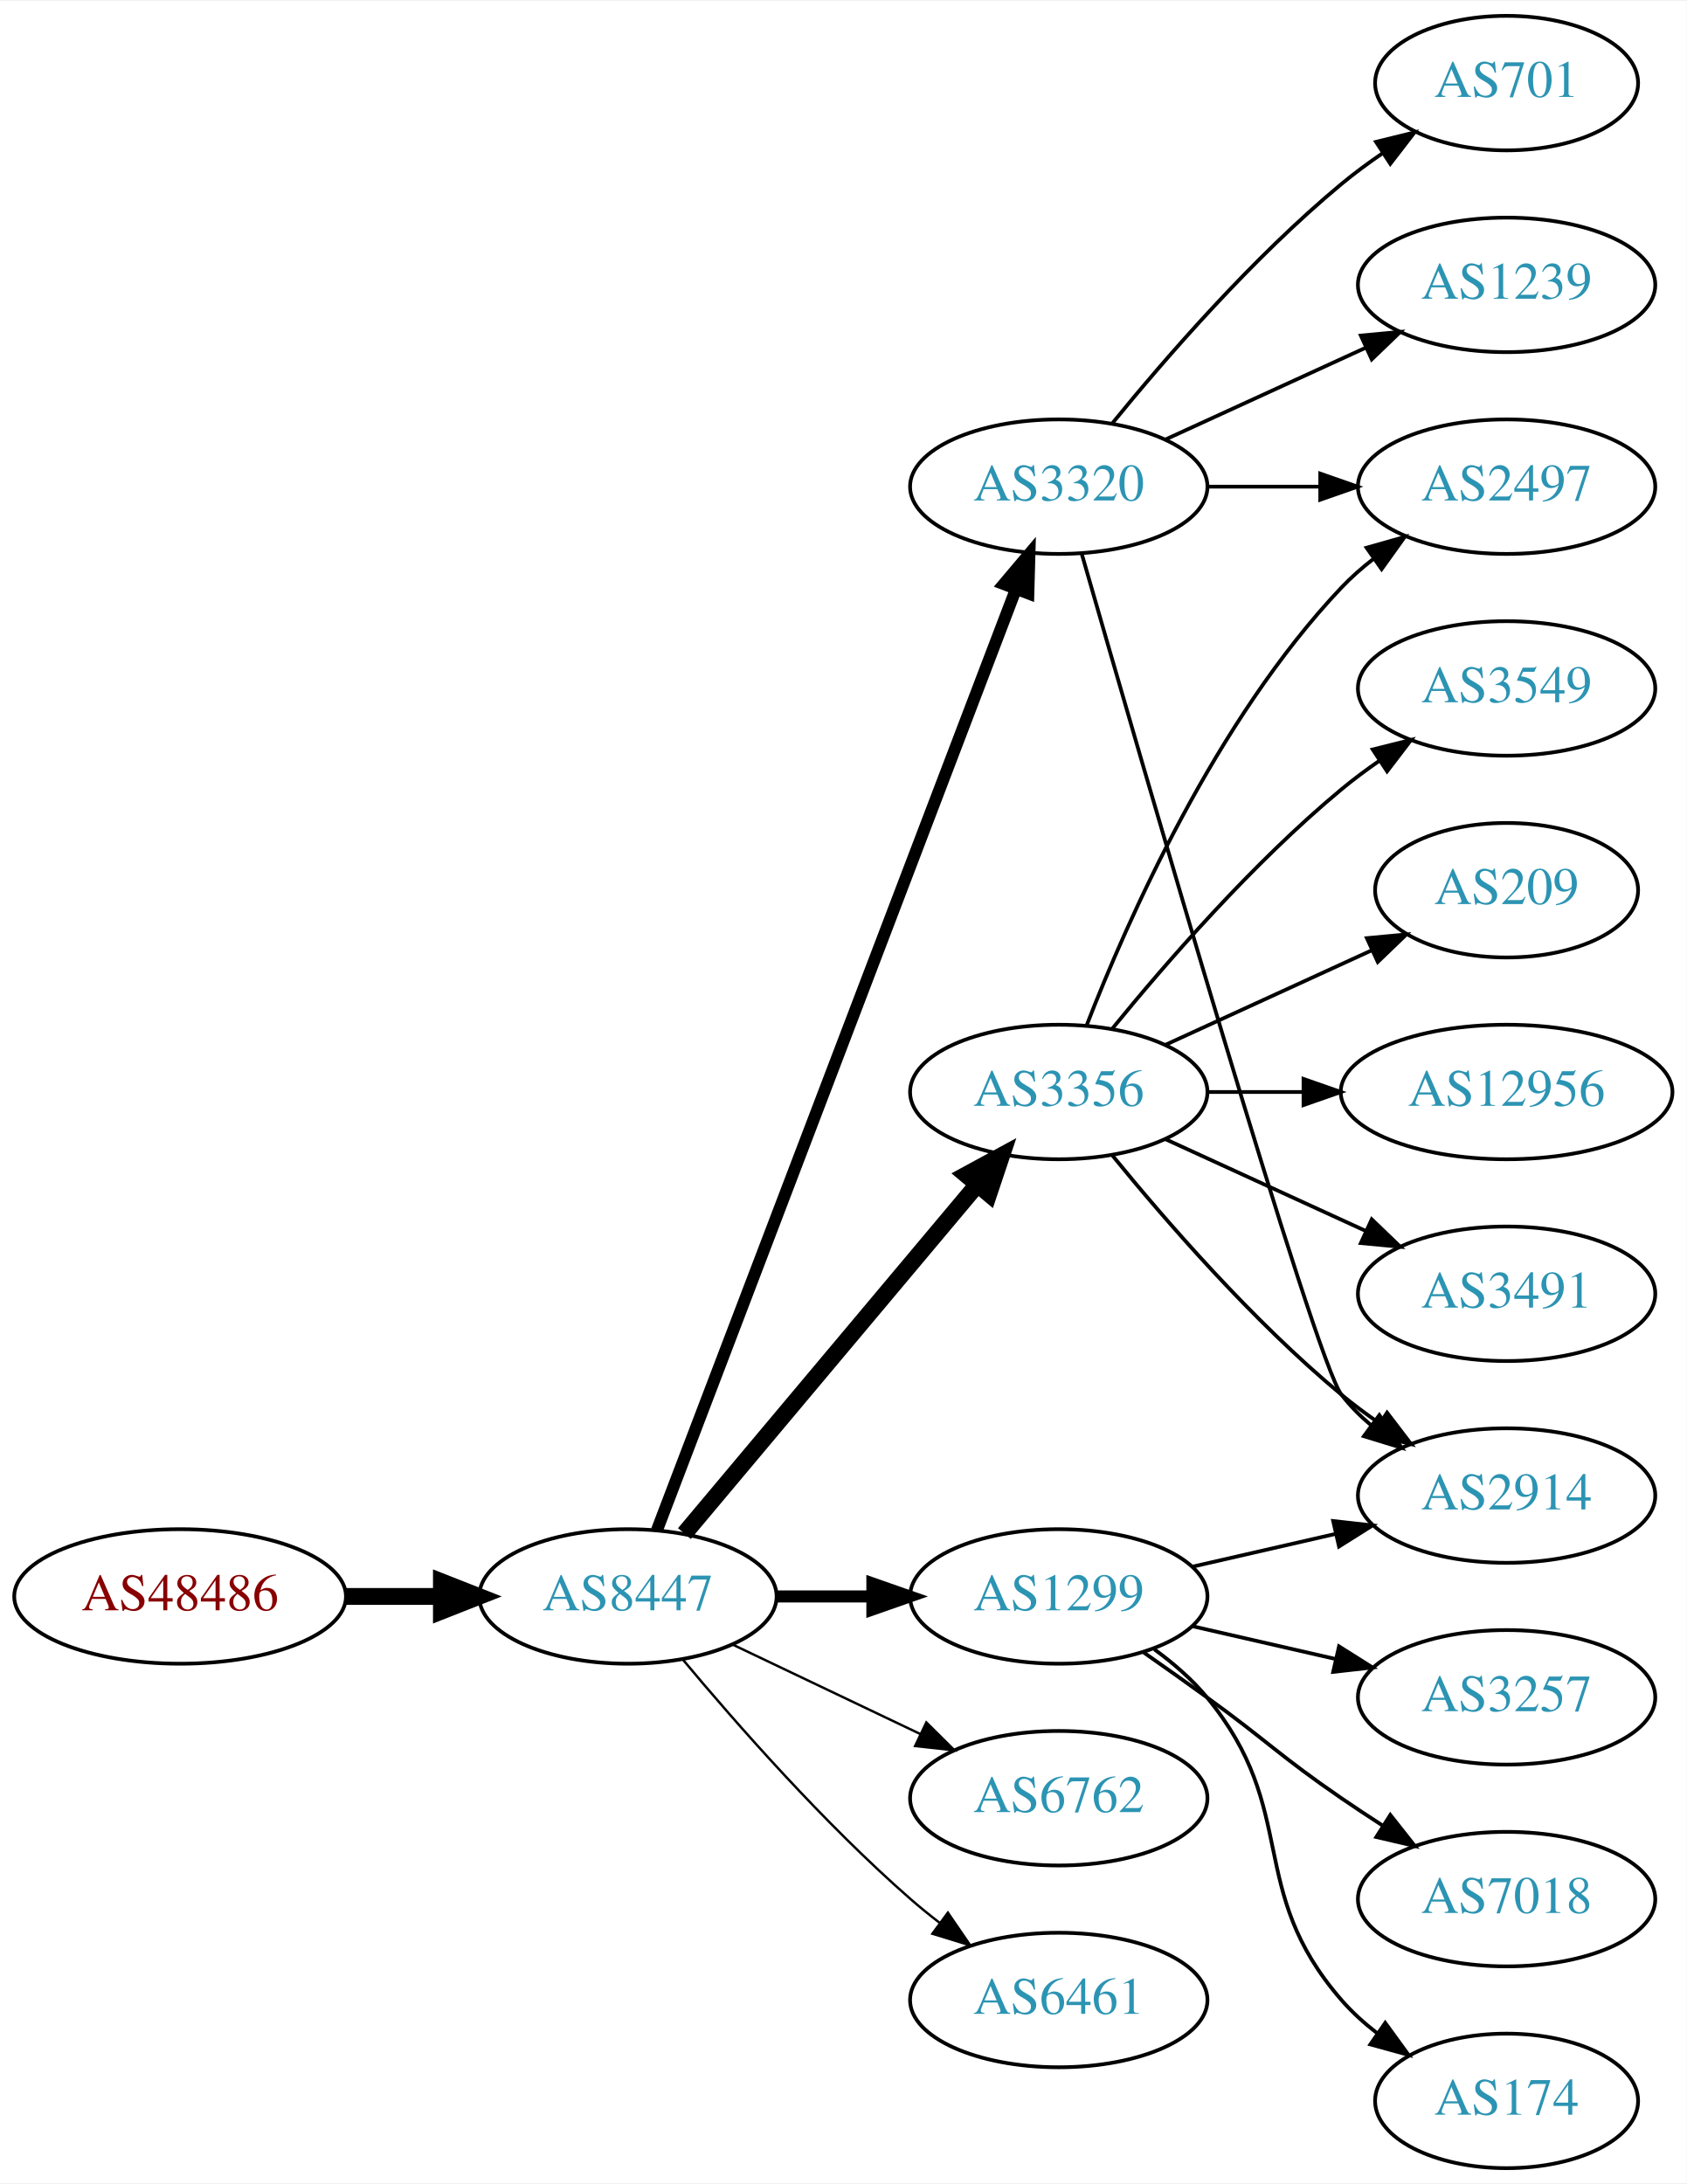
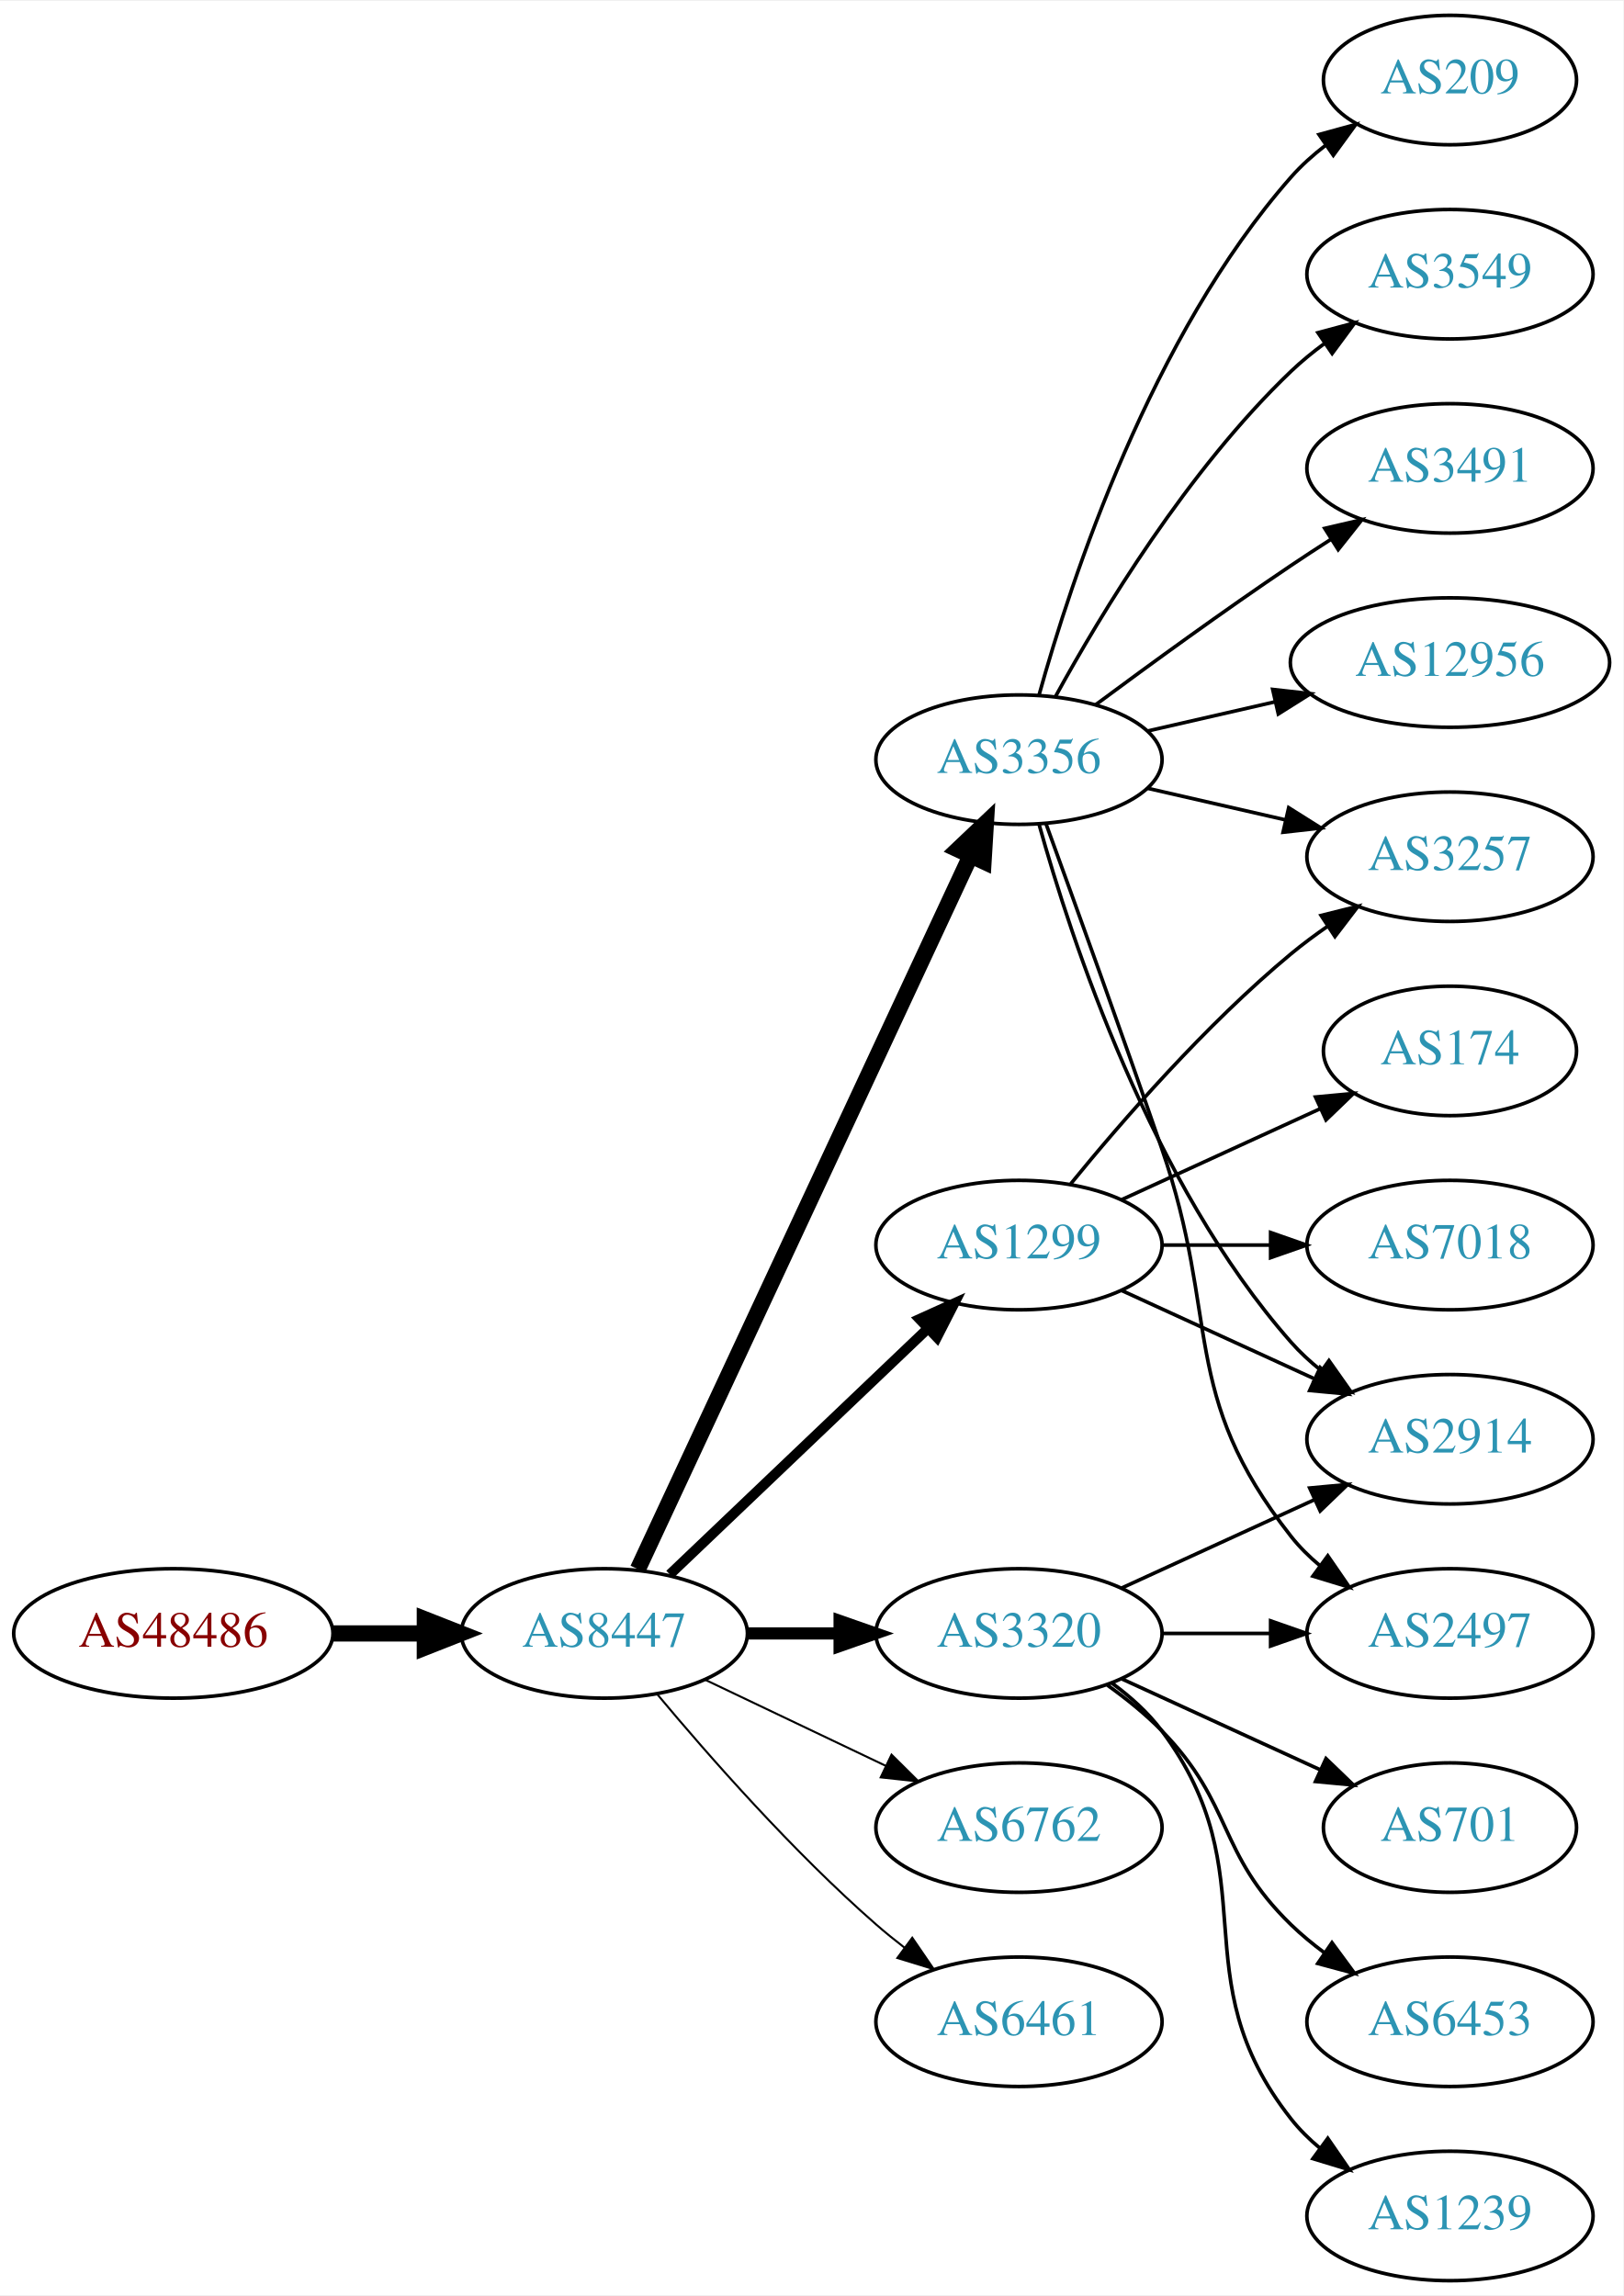
- <svg xmlns="http://www.w3.org/2000/svg" xmlns:xlink="http://www.w3.org/1999/xlink" width="451pt" height="584pt" viewBox="0.00 0.00 451.37 584.00">
-   <g id="graph0" class="graph" transform="scale(1 1) rotate(0) translate(4 580)">
-     <polygon fill="white" stroke="none" points="-4,4 -4,-580 447.37,-580 447.37,4 -4,4" />
+ <svg xmlns="http://www.w3.org/2000/svg" xmlns:xlink="http://www.w3.org/1999/xlink" width="451pt" height="638pt" viewBox="0.00 0.00 451.37 638.00">
+   <g id="graph0" class="graph" transform="scale(1 1) rotate(0) translate(4 634)">
+     <polygon fill="white" stroke="none" points="-4,4 -4,-634 447.37,-634 447.37,4 -4,4" />
    <g id="node1" class="node">
      <g id="a_node1">
        <a xlink:href="/asn/48486" xlink:title="AS48486 ~ Leder und Schuh AG [AT]">
-           <ellipse fill="#ffffff" stroke="black" cx="44.196" cy="-153" rx="44.393" ry="18" />
-           <text text-anchor="middle" x="44.196" y="-149.3" font-family="Times,serif" font-size="14.00" fill="#880000">AS48486</text>
+           <ellipse fill="#ffffff" stroke="black" cx="44.196" cy="-180" rx="44.393" ry="18" />
+           <text text-anchor="middle" x="44.196" y="-176.3" font-family="Times,serif" font-size="14.00" fill="#880000">AS48486</text>
        </a>
      </g>
    </g>
    <g id="node2" class="node">
      <g id="a_node2">
        <a xlink:href="/asn/8447" xlink:title="AS8447 ~ A1 Telekom Austria AG [AT]">
-           <ellipse fill="#ffffff" stroke="black" cx="164.039" cy="-153" rx="39.794" ry="18" />
-           <text text-anchor="middle" x="164.039" y="-149.3" font-family="Times,serif" font-size="14.00" fill="#2c94b3">AS8447</text>
+           <ellipse fill="#ffffff" stroke="black" cx="164.039" cy="-180" rx="39.794" ry="18" />
+           <text text-anchor="middle" x="164.039" y="-176.3" font-family="Times,serif" font-size="14.00" fill="#2c94b3">AS8447</text>
        </a>
      </g>
    </g>
    <g id="edge1" class="edge">
-       <path fill="none" stroke="black" stroke-width="4.5" d="M88.407,-153C96.72,-153 105.482,-153 113.965,-153" />
-       <polygon fill="black" stroke="black" stroke-width="4.5" points="114.123,-156.938 124.123,-153 114.123,-149.063 114.123,-156.938" />
+       <path fill="none" stroke="black" stroke-width="4.5" d="M88.407,-180C96.72,-180 105.482,-180 113.965,-180" />
+       <polygon fill="black" stroke="black" stroke-width="4.5" points="114.123,-183.938 124.123,-180 114.123,-176.063 114.123,-183.938" />
    </g>
    <g id="node3" class="node">
      <g id="a_node3">
        <a xlink:href="/asn/1299" xlink:title="AS1299 ~ Telia Carrier [EU]">
-           <ellipse fill="#ffffff" stroke="black" cx="279.332" cy="-153" rx="39.794" ry="18" />
-           <text text-anchor="middle" x="279.332" y="-149.3" font-family="Times,serif" font-size="14.00" fill="#2c94b3">AS1299</text>
+           <ellipse fill="#ffffff" stroke="black" cx="279.332" cy="-288" rx="39.794" ry="18" />
+           <text text-anchor="middle" x="279.332" y="-284.3" font-family="Times,serif" font-size="14.00" fill="#2c94b3">AS1299</text>
        </a>
      </g>
    </g>
    <g id="edge2" class="edge">
-       <path fill="none" stroke="black" stroke-width="3.214" d="M203.711,-153C211.914,-153 220.678,-153 229.21,-153" />
-       <polygon fill="black" stroke="black" stroke-width="3.214" points="229.449,-156.5 239.449,-153 229.449,-149.5 229.449,-156.5" />
+       <path fill="none" stroke="black" stroke-width="2.812" d="M182.245,-196.403C201.321,-214.587 232.241,-244.063 253.838,-264.651" />
+       <polygon fill="black" stroke="black" stroke-width="2.812" points="251.681,-267.43 261.334,-271.797 256.511,-262.363 251.681,-267.43" />
    </g>
    <g id="node4" class="node">
      <g id="a_node4">
-         <a xlink:href="/asn/6762" xlink:title="AS6762 ~ TELECOM ITALIA SPARKLE S.p.A. [IT]">
-           <ellipse fill="#ffffff" stroke="black" cx="279.332" cy="-99" rx="39.794" ry="18" />
-           <text text-anchor="middle" x="279.332" y="-95.3" font-family="Times,serif" font-size="14.00" fill="#2c94b3">AS6762</text>
+         <a xlink:href="/asn/3320" xlink:title="AS3320 ~ DTAG [DE]">
+           <ellipse fill="#ffffff" stroke="black" cx="279.332" cy="-180" rx="39.794" ry="18" />
+           <text text-anchor="middle" x="279.332" y="-176.3" font-family="Times,serif" font-size="14.00" fill="#2c94b3">AS3320</text>
        </a>
      </g>
    </g>
    <g id="edge3" class="edge">
-       <path fill="none" stroke="black" stroke-width="0.643" d="M192.175,-140.066C207.169,-132.919 225.99,-123.948 242.213,-116.215" />
-       <polygon fill="black" stroke="black" stroke-width="0.643" points="243.895,-119.291 251.417,-111.829 240.884,-112.972 243.895,-119.291" />
+       <path fill="none" stroke="black" stroke-width="3.375" d="M203.711,-180C211.914,-180 220.678,-180 229.21,-180" />
+       <polygon fill="black" stroke="black" stroke-width="3.375" points="229.449,-183.5 239.449,-180 229.449,-176.5 229.449,-183.5" />
    </g>
    <g id="node5" class="node">
      <g id="a_node5">
        <a xlink:href="/asn/3356" xlink:title="AS3356 ~ Level 3 Parent, LLC [US]">
-           <ellipse fill="#ffffff" stroke="black" cx="279.332" cy="-288" rx="39.794" ry="18" />
-           <text text-anchor="middle" x="279.332" y="-284.3" font-family="Times,serif" font-size="14.00" fill="#2c94b3">AS3356</text>
+           <ellipse fill="#ffffff" stroke="black" cx="279.332" cy="-423" rx="39.794" ry="18" />
+           <text text-anchor="middle" x="279.332" y="-419.3" font-family="Times,serif" font-size="14.00" fill="#2c94b3">AS3356</text>
        </a>
      </g>
    </g>
    <g id="edge4" class="edge">
-       <path fill="none" stroke="black" stroke-width="4.5" d="M179.158,-169.825C198.833,-193.269 234.637,-235.934 257.415,-263.076" />
-       <polygon fill="black" stroke="black" stroke-width="4.5" points="254.59,-265.834 264.034,-270.963 260.622,-260.772 254.59,-265.834" />
+       <path fill="none" stroke="black" stroke-width="4.5" d="M173.369,-197.868C193.059,-240.101 242.559,-346.272 265.849,-396.227" />
+       <polygon fill="black" stroke="black" stroke-width="4.5" points="262.347,-398.034 270.141,-405.433 269.485,-394.706 262.347,-398.034" />
    </g>
    <g id="node6" class="node">
      <g id="a_node6">
-         <a xlink:href="/asn/3320" xlink:title="AS3320 ~ DTAG [DE]">
-           <ellipse fill="#ffffff" stroke="black" cx="279.332" cy="-450" rx="39.794" ry="18" />
-           <text text-anchor="middle" x="279.332" y="-446.3" font-family="Times,serif" font-size="14.00" fill="#2c94b3">AS3320</text>
+         <a xlink:href="/asn/6762" xlink:title="AS6762 ~ TELECOM ITALIA SPARKLE S.p.A. [IT]">
+           <ellipse fill="#ffffff" stroke="black" cx="279.332" cy="-126" rx="39.794" ry="18" />
+           <text text-anchor="middle" x="279.332" y="-122.3" font-family="Times,serif" font-size="14.00" fill="#2c94b3">AS6762</text>
        </a>
      </g>
    </g>
    <g id="edge5" class="edge">
-       <path fill="none" stroke="black" stroke-width="3.214" d="M171.786,-170.689C190.79,-220.507 244.86,-362.254 267.817,-422.436" />
-       <polygon fill="black" stroke="black" stroke-width="3.214" points="264.642,-423.932 271.476,-432.028 271.182,-421.437 264.642,-423.932" />
+       <path fill="none" stroke="black" stroke-width="0.562" d="M192.175,-167.066C207.169,-159.919 225.99,-150.948 242.213,-143.215" />
+       <polygon fill="black" stroke="black" stroke-width="0.562" points="243.895,-146.291 251.417,-138.829 240.884,-139.972 243.895,-146.291" />
    </g>
    <g id="node7" class="node">
      <g id="a_node7">
        <a xlink:href="/asn/6461" xlink:title="AS6461 ~ Zayo Bandwidth [US]">
-           <ellipse fill="#ffffff" stroke="black" cx="279.332" cy="-45" rx="39.794" ry="18" />
-           <text text-anchor="middle" x="279.332" y="-41.3" font-family="Times,serif" font-size="14.00" fill="#2c94b3">AS6461</text>
+           <ellipse fill="#ffffff" stroke="black" cx="279.332" cy="-72" rx="39.794" ry="18" />
+           <text text-anchor="middle" x="279.332" y="-68.3" font-family="Times,serif" font-size="14.00" fill="#2c94b3">AS6461</text>
        </a>
      </g>
    </g>
    <g id="edge6" class="edge">
-       <path fill="none" stroke="black" stroke-width="0.643" d="M178.669,-136.183C192.951,-119.071 216.498,-92.255 239.685,-72 242.151,-69.846 244.789,-67.706 247.487,-65.628" />
-       <polygon fill="black" stroke="black" stroke-width="0.643" points="249.66,-68.375 255.641,-59.63 245.512,-62.736 249.66,-68.375" />
-     </g>
-     <g id="node11" class="node">
-       <g id="a_node11">
-         <a xlink:href="/asn/2914" xlink:title="AS2914 ~ NTT America, Inc. [US]">
-           <ellipse fill="#ffffff" stroke="black" cx="399.174" cy="-180" rx="39.794" ry="18" />
-           <text text-anchor="middle" x="399.174" y="-176.3" font-family="Times,serif" font-size="14.00" fill="#2c94b3">AS2914</text>
-         </a>
-       </g>
-     </g>
-     <g id="edge19" class="edge">
-       <path fill="none" stroke="black" d="M315.051,-160.955C327.051,-163.704 340.672,-166.825 353.364,-169.733" />
-       <polygon fill="black" stroke="black" points="352.767,-173.187 363.296,-172.009 354.33,-166.364 352.767,-173.187" />
-     </g>
-     <g id="node16" class="node">
-       <g id="a_node16">
-         <a xlink:href="/asn/3257" xlink:title="AS3257 ~ GTT [DE]">
-           <ellipse fill="#ffffff" stroke="black" cx="399.174" cy="-126" rx="39.794" ry="18" />
-           <text text-anchor="middle" x="399.174" y="-122.3" font-family="Times,serif" font-size="14.00" fill="#2c94b3">AS3257</text>
-         </a>
-       </g>
-     </g>
-     <g id="edge17" class="edge">
-       <path fill="none" stroke="black" d="M315.051,-145.045C327.051,-142.296 340.672,-139.175 353.364,-136.267" />
-       <polygon fill="black" stroke="black" points="354.33,-139.636 363.296,-133.991 352.767,-132.813 354.33,-139.636" />
-     </g>
-     <g id="node17" class="node">
-       <g id="a_node17">
-         <a xlink:href="/asn/7018" xlink:title="AS7018 ~ AT&amp;T Services, Inc. [US]">
-           <ellipse fill="#ffffff" stroke="black" cx="399.174" cy="-72" rx="39.794" ry="18" />
-           <text text-anchor="middle" x="399.174" y="-68.3" font-family="Times,serif" font-size="14.00" fill="#2c94b3">AS7018</text>
-         </a>
-       </g>
-     </g>
-     <g id="edge18" class="edge">
-       <path fill="none" stroke="black" d="M302.089,-137.991C307.623,-134.121 313.542,-129.936 318.978,-126 335.178,-114.271 338.483,-110.311 354.978,-99 358.506,-96.581 362.244,-94.111 365.985,-91.698" />
-       <polygon fill="black" stroke="black" points="368.057,-94.528 374.626,-86.216 364.307,-88.618 368.057,-94.528" />
-     </g>
-     <g id="node18" class="node">
-       <g id="a_node18">
-         <a xlink:href="/asn/174" xlink:title="AS174 ~ Cogent Communications [US]">
-           <ellipse fill="#ffffff" stroke="black" cx="399.174" cy="-18" rx="35.194" ry="18" />
-           <text text-anchor="middle" x="399.174" y="-14.3" font-family="Times,serif" font-size="14.00" fill="#2c94b3">AS174</text>
-         </a>
-       </g>
-     </g>
-     <g id="edge20" class="edge">
-       <path fill="none" stroke="black" d="M304.912,-138.844C310.007,-135.128 315.02,-130.799 318.978,-126 344.043,-95.606 329.144,-74.742 354.978,-45 357.784,-41.77 361.071,-38.797 364.559,-36.098" />
-       <polygon fill="black" stroke="black" points="366.693,-38.878 372.925,-30.31 362.71,-33.121 366.693,-38.878" />
+       <path fill="none" stroke="black" stroke-width="0.562" d="M178.669,-163.183C192.951,-146.071 216.498,-119.255 239.685,-99 242.151,-96.846 244.789,-94.706 247.487,-92.628" />
+       <polygon fill="black" stroke="black" stroke-width="0.562" points="249.66,-95.375 255.641,-86.63 245.512,-89.736 249.66,-95.375" />
    </g>
    <g id="node8" class="node">
      <g id="a_node8">
-         <a xlink:href="/asn/3491" xlink:title="AS3491 ~ PCCW Global, Inc. [US]">
+         <a xlink:href="/asn/2914" xlink:title="AS2914 ~ NTT America, Inc. [US]">
          <ellipse fill="#ffffff" stroke="black" cx="399.174" cy="-234" rx="39.794" ry="18" />
-           <text text-anchor="middle" x="399.174" y="-230.3" font-family="Times,serif" font-size="14.00" fill="#2c94b3">AS3491</text>
+           <text text-anchor="middle" x="399.174" y="-230.3" font-family="Times,serif" font-size="14.00" fill="#2c94b3">AS2914</text>
        </a>
      </g>
    </g>
    <g id="edge7" class="edge">
      <path fill="none" stroke="black" d="M307.96,-275.339C323.917,-268.027 344.188,-258.739 361.471,-250.819" />
      <polygon fill="black" stroke="black" points="363.085,-253.929 370.718,-246.581 360.169,-247.565 363.085,-253.929" />
    </g>
    <g id="node9" class="node">
      <g id="a_node9">
-         <a xlink:href="/asn/2497" xlink:title="AS2497 ~ Internet Initiative Japan Inc. [JP]">
-           <ellipse fill="#ffffff" stroke="black" cx="399.174" cy="-450" rx="39.794" ry="18" />
-           <text text-anchor="middle" x="399.174" y="-446.3" font-family="Times,serif" font-size="14.00" fill="#2c94b3">AS2497</text>
+         <a xlink:href="/asn/174" xlink:title="AS174 ~ Cogent Communications [US]">
+           <ellipse fill="#ffffff" stroke="black" cx="399.174" cy="-342" rx="35.194" ry="18" />
+           <text text-anchor="middle" x="399.174" y="-338.3" font-family="Times,serif" font-size="14.00" fill="#2c94b3">AS174</text>
        </a>
      </g>
    </g>
    <g id="edge8" class="edge">
-       <path fill="none" stroke="black" d="M286.855,-305.994C297.605,-333.728 321.262,-387.429 354.978,-423 357.564,-425.728 360.481,-428.294 363.55,-430.677" />
-       <polygon fill="black" stroke="black" points="361.704,-433.658 371.898,-436.543 365.728,-427.93 361.704,-433.658" />
+       <path fill="none" stroke="black" d="M307.96,-300.661C324.377,-308.183 345.358,-317.798 362.955,-325.861" />
+       <polygon fill="black" stroke="black" points="361.783,-329.174 372.332,-330.158 364.7,-322.811 361.783,-329.174" />
    </g>
    <g id="node10" class="node">
      <g id="a_node10">
-         <a xlink:href="/asn/3549" xlink:title="AS3549 ~ Level 3 Parent, LLC [US]">
+         <a xlink:href="/asn/7018" xlink:title="AS7018 ~ AT&amp;T Services, Inc. [US]">
+           <ellipse fill="#ffffff" stroke="black" cx="399.174" cy="-288" rx="39.794" ry="18" />
+           <text text-anchor="middle" x="399.174" y="-284.3" font-family="Times,serif" font-size="14.00" fill="#2c94b3">AS7018</text>
+         </a>
+       </g>
+     </g>
+     <g id="edge9" class="edge">
+       <path fill="none" stroke="black" d="M319.244,-288C328.798,-288 339.147,-288 349.11,-288" />
+       <polygon fill="black" stroke="black" points="349.302,-291.5 359.302,-288 349.302,-284.5 349.302,-291.5" />
+     </g>
+     <g id="node11" class="node">
+       <g id="a_node11">
+         <a xlink:href="/asn/3257" xlink:title="AS3257 ~ GTT [DE]">
          <ellipse fill="#ffffff" stroke="black" cx="399.174" cy="-396" rx="39.794" ry="18" />
-           <text text-anchor="middle" x="399.174" y="-392.3" font-family="Times,serif" font-size="14.00" fill="#2c94b3">AS3549</text>
-         </a>
-       </g>
-     </g>
-     <g id="edge9" class="edge">
+           <text text-anchor="middle" x="399.174" y="-392.3" font-family="Times,serif" font-size="14.00" fill="#2c94b3">AS3257</text>
+         </a>
+       </g>
+     </g>
+     <g id="edge10" class="edge">
      <path fill="none" stroke="black" d="M293.751,-305.065C307.865,-322.375 331.28,-349.345 354.978,-369 358.194,-371.668 361.695,-374.27 365.265,-376.741" />
      <polygon fill="black" stroke="black" points="363.343,-379.666 373.622,-382.236 367.189,-373.817 363.343,-379.666" />
    </g>
-     <g id="edge10" class="edge">
-       <path fill="none" stroke="black" d="M293.751,-270.935C307.865,-253.625 331.28,-226.655 354.978,-207 358.194,-204.332 361.695,-201.73 365.265,-199.259" />
-       <polygon fill="black" stroke="black" points="367.189,-202.183 373.622,-193.764 363.343,-196.334 367.189,-202.183" />
+     <g id="edge11" class="edge">
+       <path fill="none" stroke="black" d="M307.96,-192.661C323.917,-199.973 344.188,-209.261 361.471,-217.181" />
+       <polygon fill="black" stroke="black" points="360.169,-220.435 370.718,-221.419 363.085,-214.071 360.169,-220.435" />
    </g>
    <g id="node12" class="node">
      <g id="a_node12">
-         <a xlink:href="/asn/209" xlink:title="AS209 ~ CenturyLink Communications, LLC [US]">
-           <ellipse fill="#ffffff" stroke="black" cx="399.174" cy="-342" rx="35.194" ry="18" />
-           <text text-anchor="middle" x="399.174" y="-338.3" font-family="Times,serif" font-size="14.00" fill="#2c94b3">AS209</text>
-         </a>
-       </g>
-     </g>
-     <g id="edge11" class="edge">
-       <path fill="none" stroke="black" d="M307.96,-300.661C324.377,-308.183 345.358,-317.798 362.955,-325.861" />
-       <polygon fill="black" stroke="black" points="361.783,-329.174 372.332,-330.158 364.7,-322.811 361.783,-329.174" />
+         <a xlink:href="/asn/2497" xlink:title="AS2497 ~ Internet Initiative Japan Inc. [JP]">
+           <ellipse fill="#ffffff" stroke="black" cx="399.174" cy="-180" rx="39.794" ry="18" />
+           <text text-anchor="middle" x="399.174" y="-176.3" font-family="Times,serif" font-size="14.00" fill="#2c94b3">AS2497</text>
+         </a>
+       </g>
+     </g>
+     <g id="edge12" class="edge">
+       <path fill="none" stroke="black" d="M319.244,-180C328.798,-180 339.147,-180 349.11,-180" />
+       <polygon fill="black" stroke="black" points="349.302,-183.5 359.302,-180 349.302,-176.5 349.302,-183.5" />
    </g>
    <g id="node13" class="node">
      <g id="a_node13">
-         <a xlink:href="/asn/12956" xlink:title="AS12956 ~ TELXIUS [ES]">
-           <ellipse fill="#ffffff" stroke="black" cx="399.174" cy="-288" rx="44.393" ry="18" />
-           <text text-anchor="middle" x="399.174" y="-284.3" font-family="Times,serif" font-size="14.00" fill="#2c94b3">AS12956</text>
-         </a>
-       </g>
-     </g>
-     <g id="edge12" class="edge">
-       <path fill="none" stroke="black" d="M319.244,-288C327.347,-288 336.022,-288 344.548,-288" />
-       <polygon fill="black" stroke="black" points="344.826,-291.5 354.826,-288 344.826,-284.5 344.826,-291.5" />
-     </g>
-     <g id="edge16" class="edge">
-       <path fill="none" stroke="black" d="M319.244,-450C328.798,-450 339.147,-450 349.11,-450" />
-       <polygon fill="black" stroke="black" points="349.302,-453.5 359.302,-450 349.302,-446.5 349.302,-453.5" />
+         <a xlink:href="/asn/701" xlink:title="AS701 ~ UUNET [US]">
+           <ellipse fill="#ffffff" stroke="black" cx="399.174" cy="-126" rx="35.194" ry="18" />
+           <text text-anchor="middle" x="399.174" y="-122.3" font-family="Times,serif" font-size="14.00" fill="#2c94b3">AS701</text>
+         </a>
+       </g>
    </g>
    <g id="edge13" class="edge">
-       <path fill="none" stroke="black" d="M285.446,-432.141C301.117,-377.593 347.836,-216.296 354.978,-207 357.268,-204.019 359.988,-201.284 362.932,-198.795" />
-       <polygon fill="black" stroke="black" points="365.126,-201.527 371.109,-192.782 360.979,-195.887 365.126,-201.527" />
+       <path fill="none" stroke="black" d="M307.96,-167.339C324.377,-159.817 345.358,-150.202 362.955,-142.139" />
+       <polygon fill="black" stroke="black" points="364.7,-145.189 372.332,-137.842 361.783,-138.826 364.7,-145.189" />
    </g>
    <g id="node14" class="node">
      <g id="a_node14">
-         <a xlink:href="/asn/1239" xlink:title="AS1239 ~ Sprint [US]">
-           <ellipse fill="#ffffff" stroke="black" cx="399.174" cy="-504" rx="39.794" ry="18" />
-           <text text-anchor="middle" x="399.174" y="-500.3" font-family="Times,serif" font-size="14.00" fill="#2c94b3">AS1239</text>
+         <a xlink:href="/asn/6453" xlink:title="AS6453 ~ TATA COMMUNICATIONS (AMERICA) INC [US]">
+           <ellipse fill="#ffffff" stroke="black" cx="399.174" cy="-72" rx="39.794" ry="18" />
+           <text text-anchor="middle" x="399.174" y="-68.3" font-family="Times,serif" font-size="14.00" fill="#2c94b3">AS6453</text>
        </a>
      </g>
    </g>
    <g id="edge14" class="edge">
-       <path fill="none" stroke="black" d="M307.96,-462.661C323.917,-469.973 344.188,-479.261 361.471,-487.181" />
-       <polygon fill="black" stroke="black" points="360.169,-490.435 370.718,-491.419 363.085,-484.071 360.169,-490.435" />
+       <path fill="none" stroke="black" d="M303.926,-165.611C309.182,-161.852 314.513,-157.563 318.978,-153 339.151,-132.383 334.285,-119.094 354.978,-99 357.823,-96.237 360.997,-93.614 364.297,-91.166" />
+       <polygon fill="black" stroke="black" points="366.363,-93.993 372.645,-85.462 362.414,-88.214 366.363,-93.993" />
    </g>
    <g id="node15" class="node">
      <g id="a_node15">
-         <a xlink:href="/asn/701" xlink:title="AS701 ~ UUNET [US]">
-           <ellipse fill="#ffffff" stroke="black" cx="399.174" cy="-558" rx="35.194" ry="18" />
-           <text text-anchor="middle" x="399.174" y="-554.3" font-family="Times,serif" font-size="14.00" fill="#2c94b3">AS701</text>
+         <a xlink:href="/asn/1239" xlink:title="AS1239 ~ Sprint [US]">
+           <ellipse fill="#ffffff" stroke="black" cx="399.174" cy="-18" rx="39.794" ry="18" />
+           <text text-anchor="middle" x="399.174" y="-14.3" font-family="Times,serif" font-size="14.00" fill="#2c94b3">AS1239</text>
        </a>
      </g>
    </g>
    <g id="edge15" class="edge">
-       <path fill="none" stroke="black" d="M293.751,-467.065C307.865,-484.375 331.28,-511.345 354.978,-531 358.441,-533.872 362.234,-536.669 366.088,-539.308" />
-       <polygon fill="black" stroke="black" points="364.231,-542.275 374.521,-544.797 368.05,-536.408 364.231,-542.275" />
+       <path fill="none" stroke="black" d="M305.262,-166.118C310.338,-162.389 315.256,-157.984 318.978,-153 349.249,-112.458 323.679,-84.754 354.978,-45 357.303,-42.047 360.047,-39.33 363.006,-36.853" />
+       <polygon fill="black" stroke="black" points="365.199,-39.585 371.203,-30.855 361.065,-33.936 365.199,-39.585" />
+     </g>
+     <g id="edge16" class="edge">
+       <path fill="none" stroke="black" d="M284.904,-405.054C293.81,-373.005 316.094,-305.158 354.978,-261 357.462,-258.179 360.312,-255.551 363.337,-253.129" />
+       <polygon fill="black" stroke="black" points="365.523,-255.869 371.627,-247.209 361.455,-250.172 365.523,-255.869" />
+     </g>
+     <g id="edge20" class="edge">
+       <path fill="none" stroke="black" d="M315.051,-415.045C327.051,-412.296 340.672,-409.175 353.364,-406.267" />
+       <polygon fill="black" stroke="black" points="354.33,-409.636 363.296,-403.991 352.767,-402.813 354.33,-409.636" />
+     </g>
+     <g id="edge21" class="edge">
+       <path fill="none" stroke="black" d="M286.88,-405.079C294.665,-383.688 307.987,-346.81 318.978,-315 335.502,-267.178 323.679,-246.754 354.978,-207 357.303,-204.047 360.047,-201.33 363.006,-198.853" />
+       <polygon fill="black" stroke="black" points="365.199,-201.585 371.203,-192.855 361.065,-195.936 365.199,-201.585" />
+     </g>
+     <g id="node16" class="node">
+       <g id="a_node16">
+         <a xlink:href="/asn/209" xlink:title="AS209 ~ CenturyLink Communications, LLC [US]">
+           <ellipse fill="#ffffff" stroke="black" cx="399.174" cy="-612" rx="35.194" ry="18" />
+           <text text-anchor="middle" x="399.174" y="-608.3" font-family="Times,serif" font-size="14.00" fill="#2c94b3">AS209</text>
+         </a>
+       </g>
+     </g>
+     <g id="edge17" class="edge">
+       <path fill="none" stroke="black" d="M284.904,-440.946C293.81,-472.995 316.094,-540.842 354.978,-585 357.805,-588.211 361.107,-591.172 364.602,-593.864" />
+       <polygon fill="black" stroke="black" points="362.759,-596.845 372.977,-599.645 366.736,-591.084 362.759,-596.845" />
+     </g>
+     <g id="node17" class="node">
+       <g id="a_node17">
+         <a xlink:href="/asn/3549" xlink:title="AS3549 ~ Level 3 Parent, LLC [US]">
+           <ellipse fill="#ffffff" stroke="black" cx="399.174" cy="-558" rx="39.794" ry="18" />
+           <text text-anchor="middle" x="399.174" y="-554.3" font-family="Times,serif" font-size="14.00" fill="#2c94b3">AS3549</text>
+         </a>
+       </g>
+     </g>
+     <g id="edge18" class="edge">
+       <path fill="none" stroke="black" d="M289.573,-440.713C302.118,-463.561 326.295,-503.611 354.978,-531 357.846,-533.739 361.035,-536.347 364.344,-538.785" />
+       <polygon fill="black" stroke="black" points="362.468,-541.742 372.704,-544.477 366.407,-535.956 362.468,-541.742" />
+     </g>
+     <g id="node18" class="node">
+       <g id="a_node18">
+         <a xlink:href="/asn/3491" xlink:title="AS3491 ~ PCCW Global, Inc. [US]">
+           <ellipse fill="#ffffff" stroke="black" cx="399.174" cy="-504" rx="39.794" ry="18" />
+           <text text-anchor="middle" x="399.174" y="-500.3" font-family="Times,serif" font-size="14.00" fill="#2c94b3">AS3491</text>
+         </a>
+       </g>
+     </g>
+     <g id="edge19" class="edge">
+       <path fill="none" stroke="black" d="M300.662,-438.277C315.524,-449.304 336.269,-464.407 354.978,-477 358.527,-479.389 362.277,-481.839 366.026,-484.242" />
+       <polygon fill="black" stroke="black" points="364.352,-487.325 374.674,-489.712 368.094,-481.409 364.352,-487.325" />
+     </g>
+     <g id="node19" class="node">
+       <g id="a_node19">
+         <a xlink:href="/asn/12956" xlink:title="AS12956 ~ TELXIUS [ES]">
+           <ellipse fill="#ffffff" stroke="black" cx="399.174" cy="-450" rx="44.393" ry="18" />
+           <text text-anchor="middle" x="399.174" y="-446.3" font-family="Times,serif" font-size="14.00" fill="#2c94b3">AS12956</text>
+         </a>
+       </g>
+     </g>
+     <g id="edge22" class="edge">
+       <path fill="none" stroke="black" d="M315.051,-430.955C326.189,-433.507 338.725,-436.379 350.618,-439.104" />
+       <polygon fill="black" stroke="black" points="349.883,-442.526 360.412,-441.348 351.446,-435.703 349.883,-442.526" />
    </g>
  </g>
</svg>
